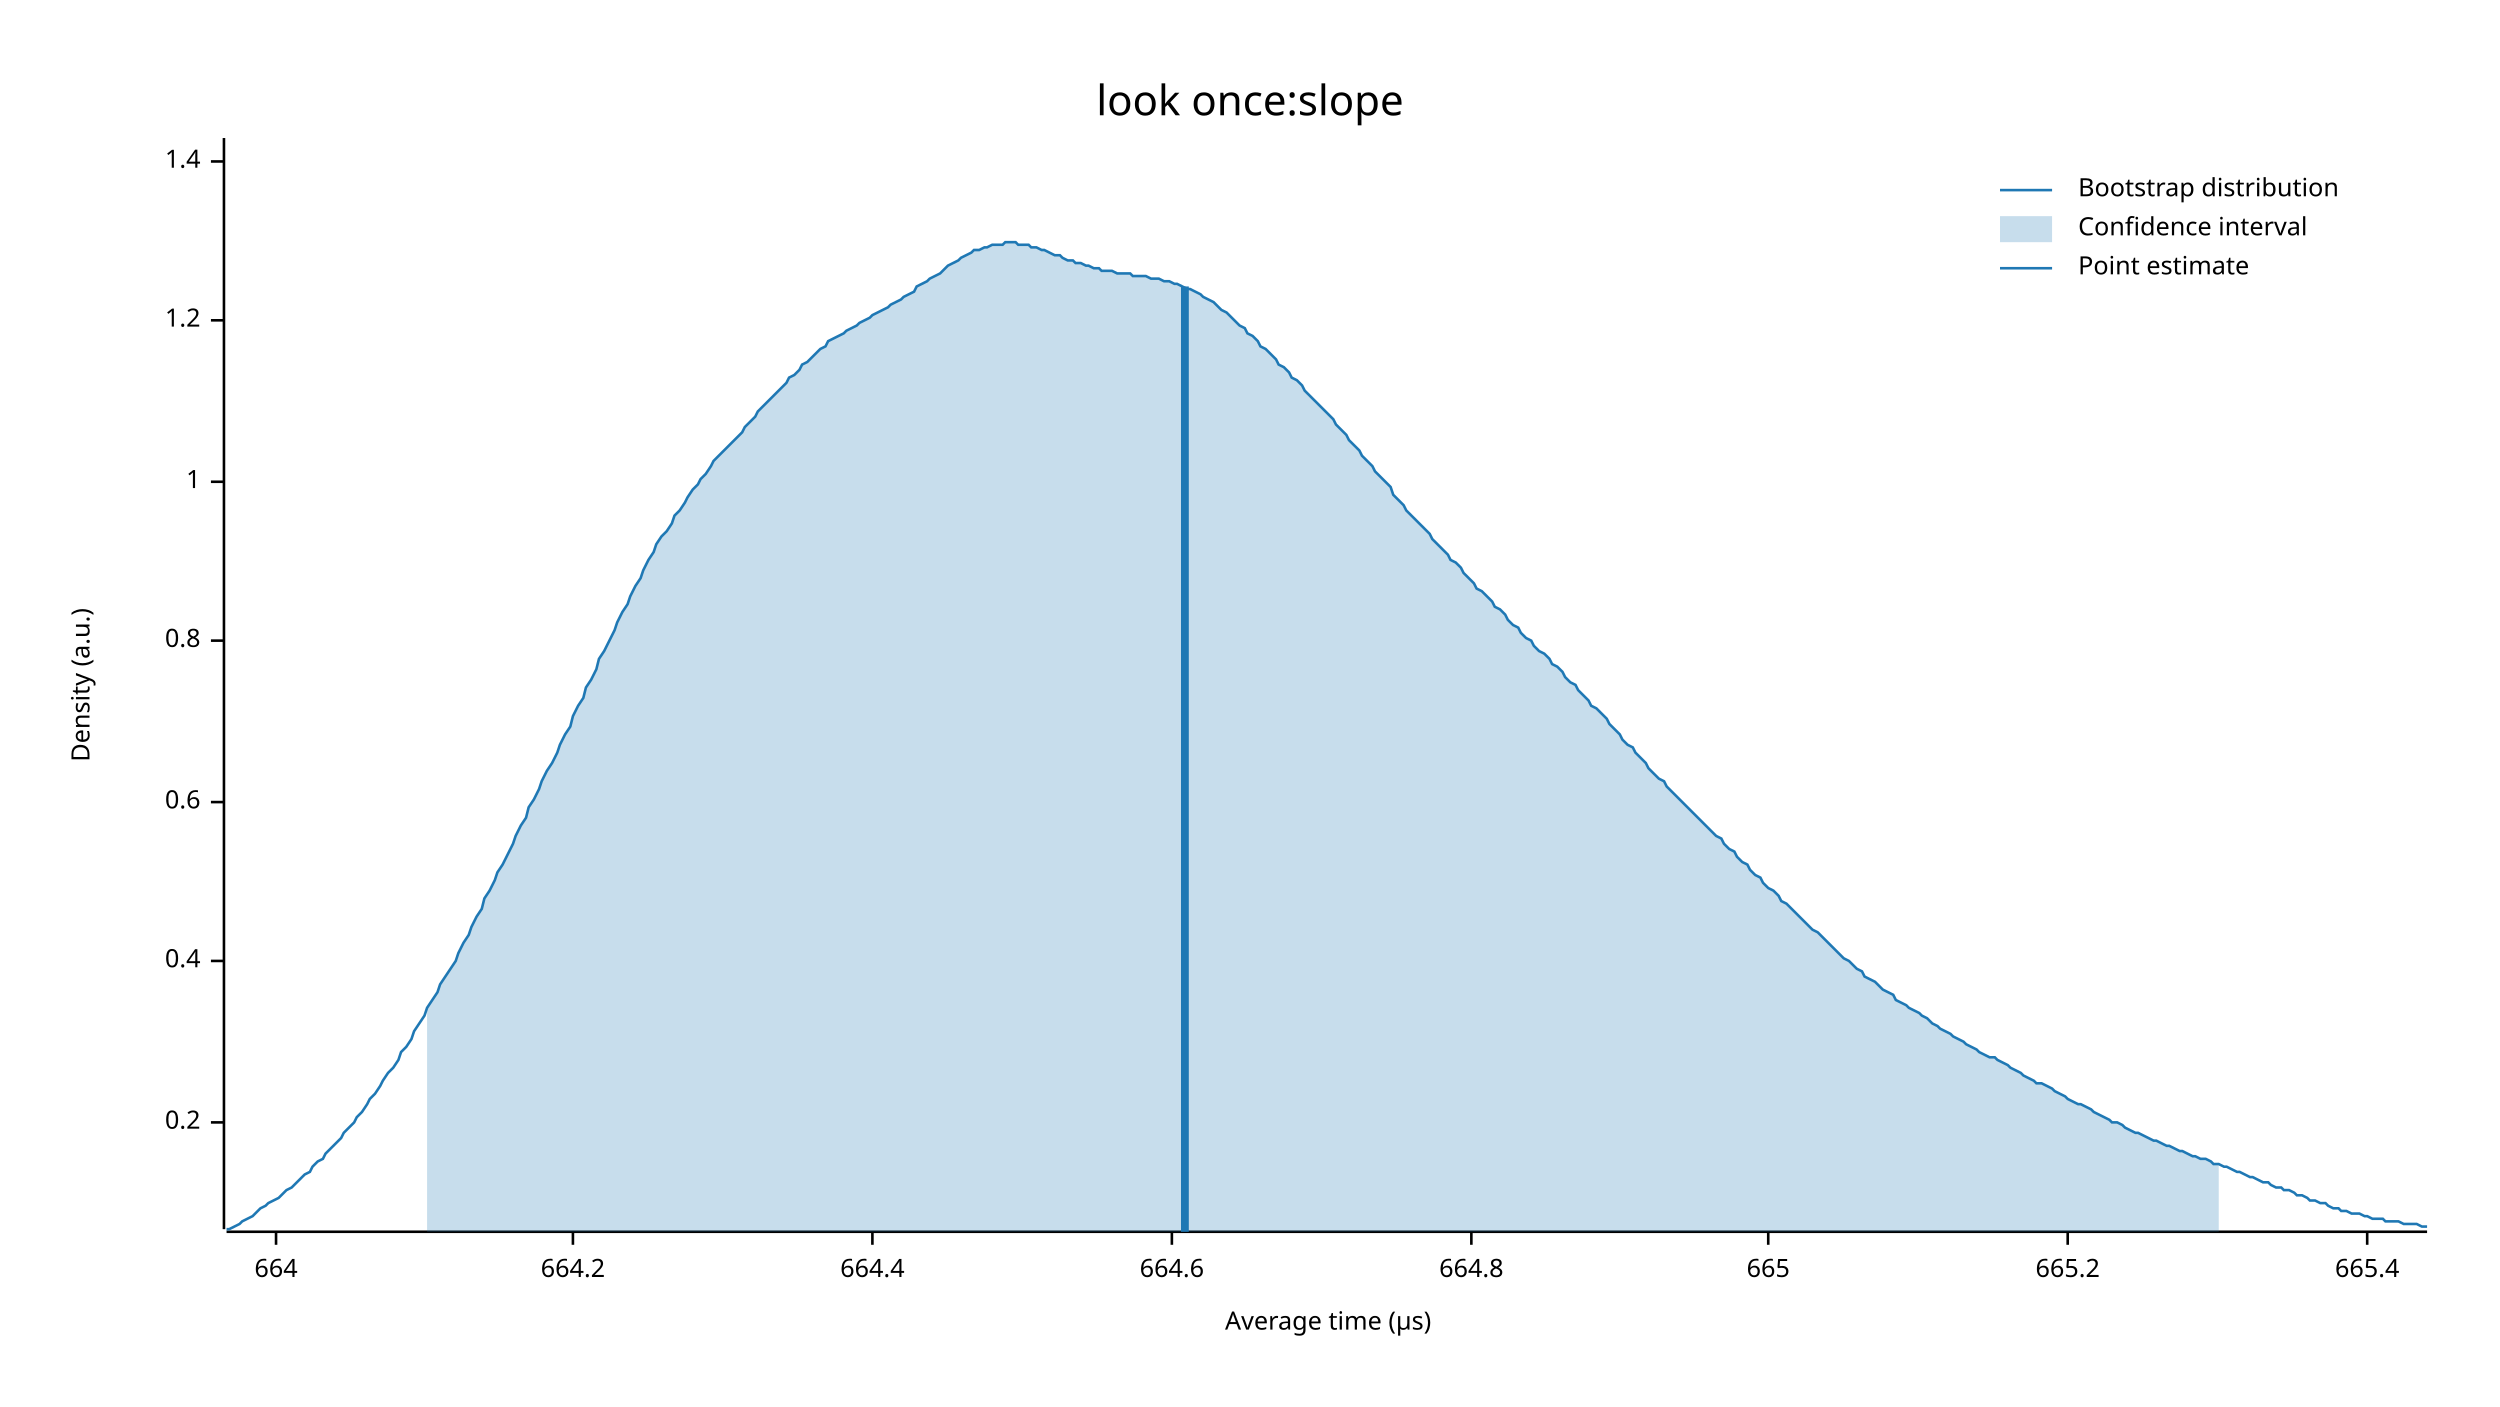
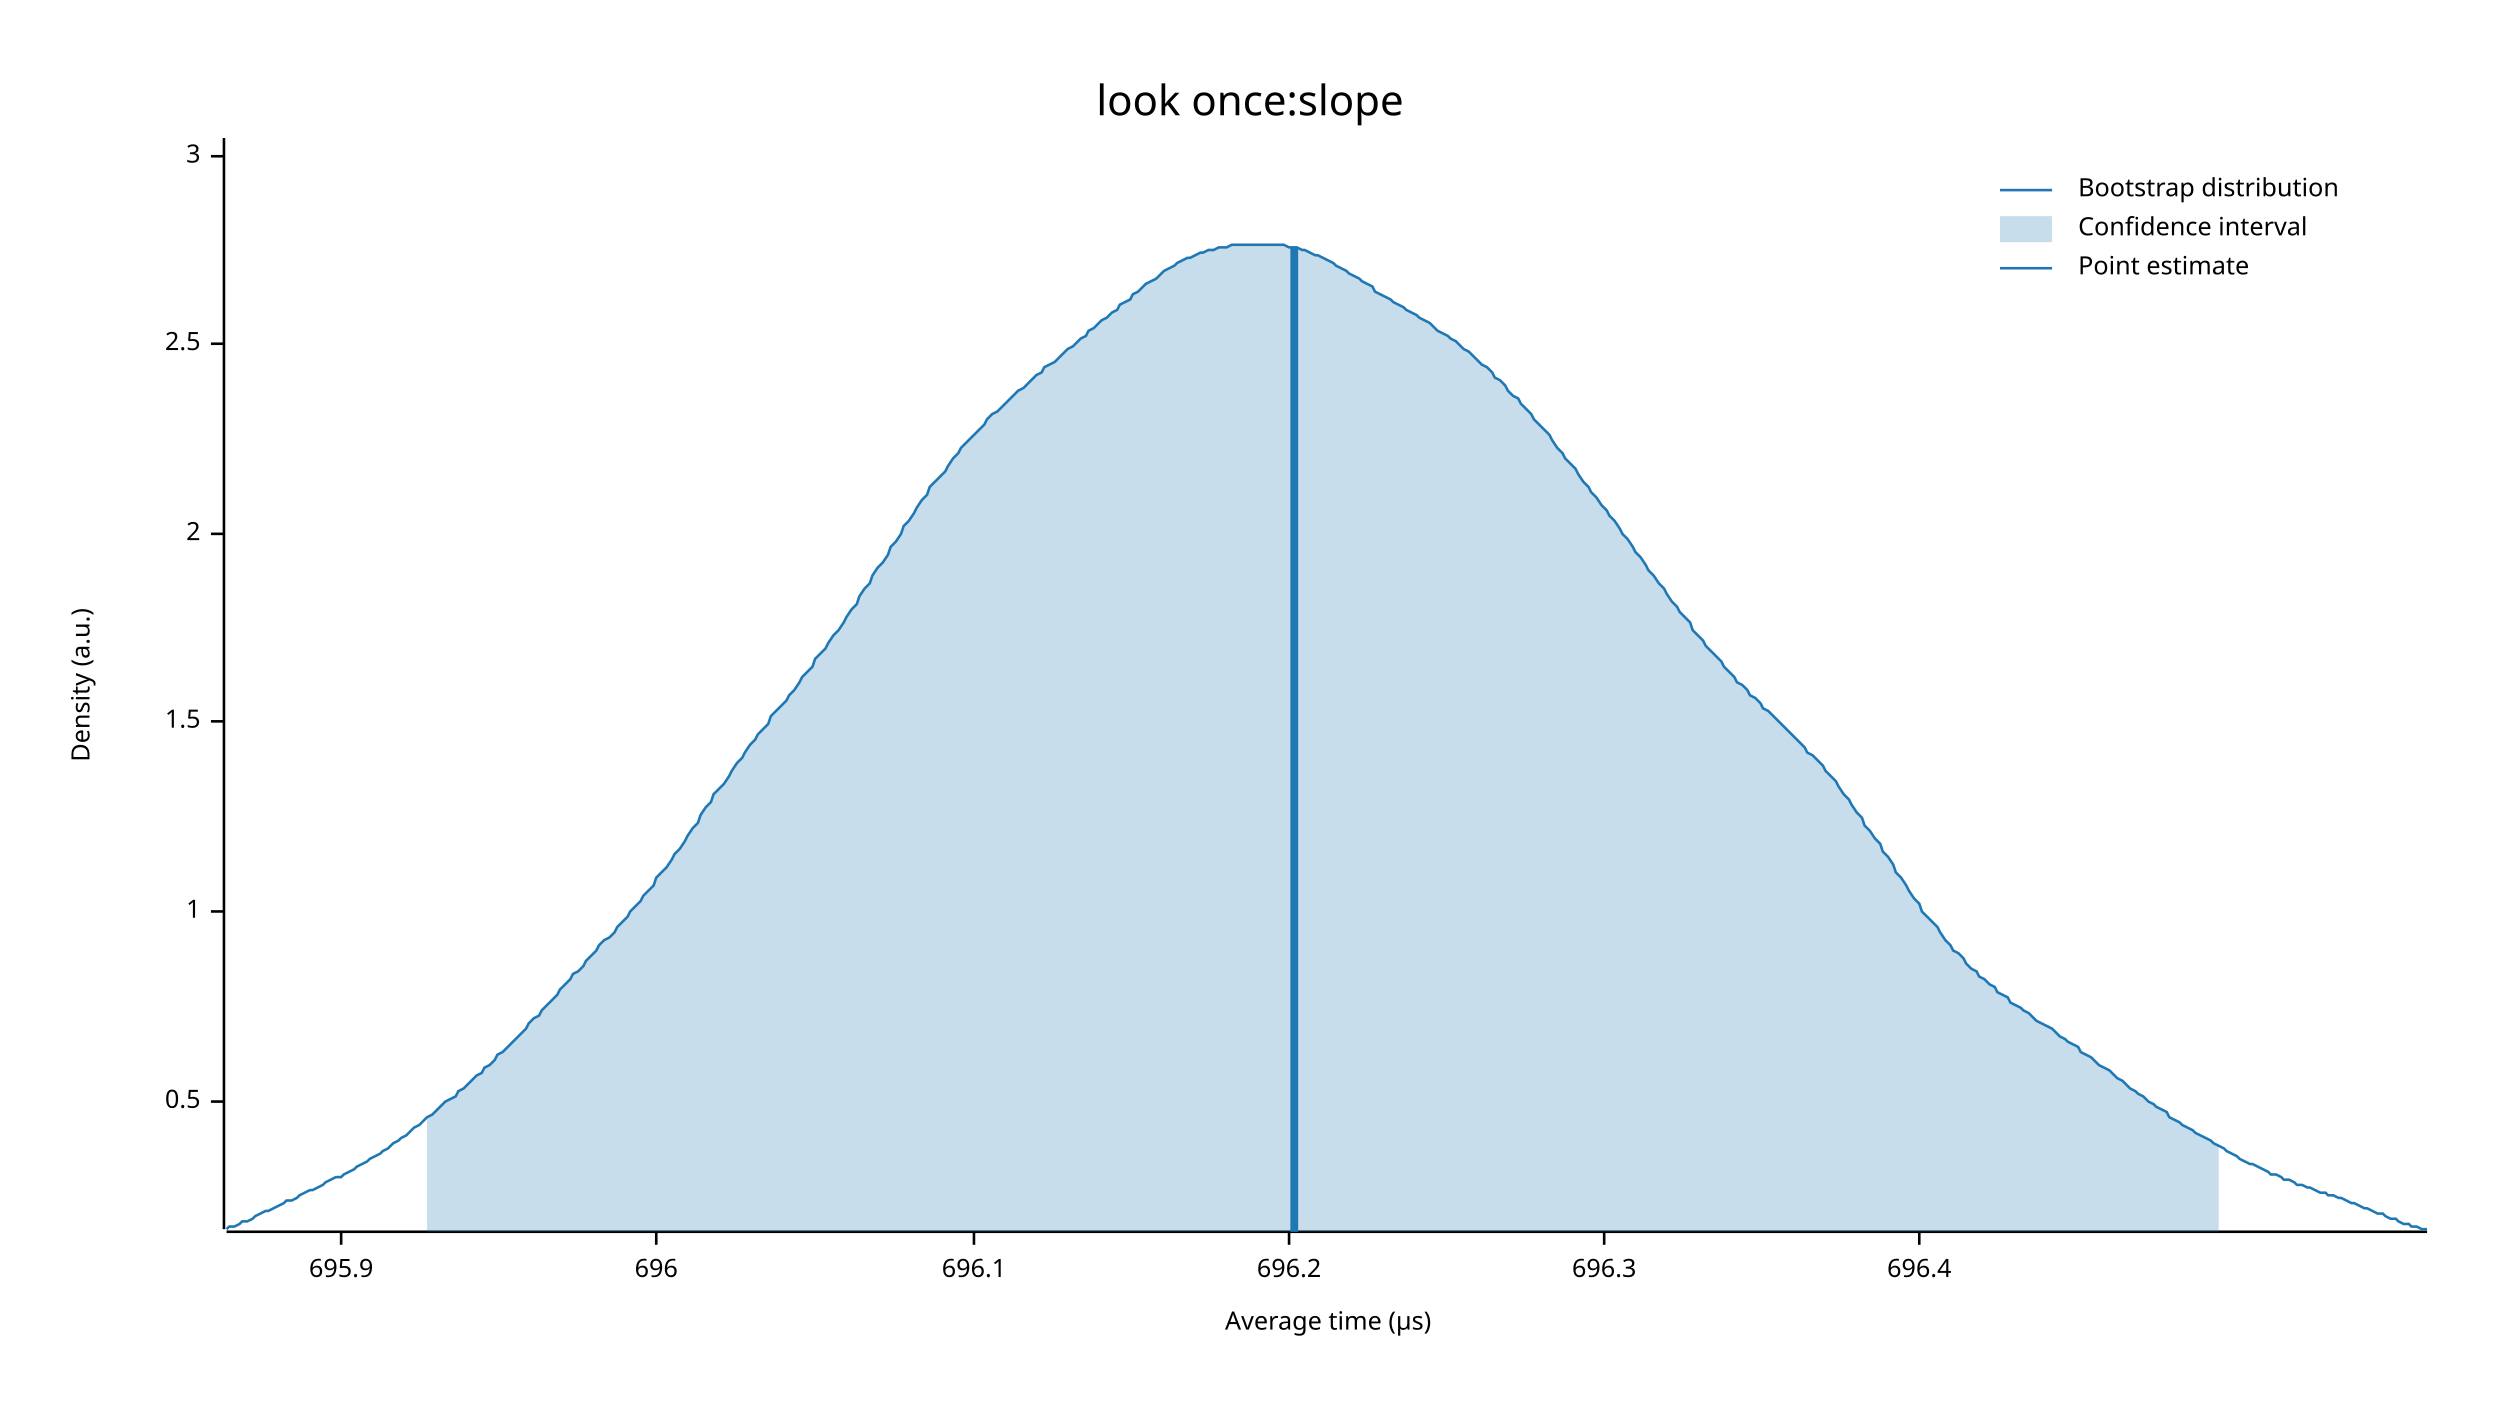
<svg xmlns="http://www.w3.org/2000/svg" width="960" height="540" viewBox="0 0 960 540">
  <text x="480" y="32" dy="0.76em" text-anchor="middle" font-family="sans-serif" font-size="16.129" opacity="1" fill="#000000">
look once:slope
</text>
  <text x="27" y="263" dy="0.76em" text-anchor="middle" font-family="sans-serif" font-size="9.677" opacity="1" fill="#000000" transform="rotate(270, 27, 263)">
Density (a.u.)
</text>
  <text x="510" y="513" dy="-0.5ex" text-anchor="middle" font-family="sans-serif" font-size="9.677" opacity="1" fill="#000000">
Average time (µs)
</text>
  <polyline fill="none" opacity="1" stroke="#000000" stroke-width="1" points="86,53 86,472 " />
-   <text x="77" y="431" dy="0.5ex" text-anchor="end" font-family="sans-serif" font-size="9.677" opacity="1" fill="#000000">
- 0.2
+   <text x="77" y="423" dy="0.5ex" text-anchor="end" font-family="sans-serif" font-size="9.677" opacity="1" fill="#000000">
+ 0.5
</text>
-   <polyline fill="none" opacity="1" stroke="#000000" stroke-width="1" points="81,431 86,431 " />
-   <text x="77" y="369" dy="0.5ex" text-anchor="end" font-family="sans-serif" font-size="9.677" opacity="1" fill="#000000">
- 0.4
- </text>
-   <polyline fill="none" opacity="1" stroke="#000000" stroke-width="1" points="81,369 86,369 " />
-   <text x="77" y="308" dy="0.5ex" text-anchor="end" font-family="sans-serif" font-size="9.677" opacity="1" fill="#000000">
- 0.6
- </text>
-   <polyline fill="none" opacity="1" stroke="#000000" stroke-width="1" points="81,308 86,308 " />
-   <text x="77" y="246" dy="0.5ex" text-anchor="end" font-family="sans-serif" font-size="9.677" opacity="1" fill="#000000">
- 0.8
- </text>
-   <polyline fill="none" opacity="1" stroke="#000000" stroke-width="1" points="81,246 86,246 " />
-   <text x="77" y="185" dy="0.5ex" text-anchor="end" font-family="sans-serif" font-size="9.677" opacity="1" fill="#000000">
+   <polyline fill="none" opacity="1" stroke="#000000" stroke-width="1" points="81,423 86,423 " />
+   <text x="77" y="350" dy="0.5ex" text-anchor="end" font-family="sans-serif" font-size="9.677" opacity="1" fill="#000000">
1
</text>
-   <polyline fill="none" opacity="1" stroke="#000000" stroke-width="1" points="81,185 86,185 " />
-   <text x="77" y="123" dy="0.5ex" text-anchor="end" font-family="sans-serif" font-size="9.677" opacity="1" fill="#000000">
- 1.2
+   <polyline fill="none" opacity="1" stroke="#000000" stroke-width="1" points="81,350 86,350 " />
+   <text x="77" y="277" dy="0.5ex" text-anchor="end" font-family="sans-serif" font-size="9.677" opacity="1" fill="#000000">
+ 1.5
</text>
-   <polyline fill="none" opacity="1" stroke="#000000" stroke-width="1" points="81,123 86,123 " />
-   <text x="77" y="62" dy="0.5ex" text-anchor="end" font-family="sans-serif" font-size="9.677" opacity="1" fill="#000000">
- 1.4
+   <polyline fill="none" opacity="1" stroke="#000000" stroke-width="1" points="81,277 86,277 " />
+   <text x="77" y="205" dy="0.5ex" text-anchor="end" font-family="sans-serif" font-size="9.677" opacity="1" fill="#000000">
+ 2
</text>
-   <polyline fill="none" opacity="1" stroke="#000000" stroke-width="1" points="81,62 86,62 " />
+   <polyline fill="none" opacity="1" stroke="#000000" stroke-width="1" points="81,205 86,205 " />
+   <text x="77" y="132" dy="0.5ex" text-anchor="end" font-family="sans-serif" font-size="9.677" opacity="1" fill="#000000">
+ 2.5
+ </text>
+   <polyline fill="none" opacity="1" stroke="#000000" stroke-width="1" points="81,132 86,132 " />
+   <text x="77" y="60" dy="0.5ex" text-anchor="end" font-family="sans-serif" font-size="9.677" opacity="1" fill="#000000">
+ 3
+ </text>
+   <polyline fill="none" opacity="1" stroke="#000000" stroke-width="1" points="81,60 86,60 " />
  <polyline fill="none" opacity="1" stroke="#000000" stroke-width="1" points="87,473 932,473 " />
-   <text x="106" y="483" dy="0.76em" text-anchor="middle" font-family="sans-serif" font-size="9.677" opacity="1" fill="#000000">
- 664
+   <text x="131" y="483" dy="0.76em" text-anchor="middle" font-family="sans-serif" font-size="9.677" opacity="1" fill="#000000">
+ 695.9
</text>
-   <polyline fill="none" opacity="1" stroke="#000000" stroke-width="1" points="106,473 106,478 " />
-   <text x="220" y="483" dy="0.76em" text-anchor="middle" font-family="sans-serif" font-size="9.677" opacity="1" fill="#000000">
- 664.2
+   <polyline fill="none" opacity="1" stroke="#000000" stroke-width="1" points="131,473 131,478 " />
+   <text x="252" y="483" dy="0.76em" text-anchor="middle" font-family="sans-serif" font-size="9.677" opacity="1" fill="#000000">
+ 696
</text>
-   <polyline fill="none" opacity="1" stroke="#000000" stroke-width="1" points="220,473 220,478 " />
-   <text x="335" y="483" dy="0.76em" text-anchor="middle" font-family="sans-serif" font-size="9.677" opacity="1" fill="#000000">
- 664.4
+   <polyline fill="none" opacity="1" stroke="#000000" stroke-width="1" points="252,473 252,478 " />
+   <text x="374" y="483" dy="0.76em" text-anchor="middle" font-family="sans-serif" font-size="9.677" opacity="1" fill="#000000">
+ 696.1
</text>
-   <polyline fill="none" opacity="1" stroke="#000000" stroke-width="1" points="335,473 335,478 " />
-   <text x="450" y="483" dy="0.76em" text-anchor="middle" font-family="sans-serif" font-size="9.677" opacity="1" fill="#000000">
- 664.6
+   <polyline fill="none" opacity="1" stroke="#000000" stroke-width="1" points="374,473 374,478 " />
+   <text x="495" y="483" dy="0.76em" text-anchor="middle" font-family="sans-serif" font-size="9.677" opacity="1" fill="#000000">
+ 696.2
</text>
-   <polyline fill="none" opacity="1" stroke="#000000" stroke-width="1" points="450,473 450,478 " />
-   <text x="565" y="483" dy="0.76em" text-anchor="middle" font-family="sans-serif" font-size="9.677" opacity="1" fill="#000000">
- 664.8
+   <polyline fill="none" opacity="1" stroke="#000000" stroke-width="1" points="495,473 495,478 " />
+   <text x="616" y="483" dy="0.76em" text-anchor="middle" font-family="sans-serif" font-size="9.677" opacity="1" fill="#000000">
+ 696.3
</text>
-   <polyline fill="none" opacity="1" stroke="#000000" stroke-width="1" points="565,473 565,478 " />
-   <text x="679" y="483" dy="0.76em" text-anchor="middle" font-family="sans-serif" font-size="9.677" opacity="1" fill="#000000">
- 665
+   <polyline fill="none" opacity="1" stroke="#000000" stroke-width="1" points="616,473 616,478 " />
+   <text x="737" y="483" dy="0.76em" text-anchor="middle" font-family="sans-serif" font-size="9.677" opacity="1" fill="#000000">
+ 696.4
</text>
-   <polyline fill="none" opacity="1" stroke="#000000" stroke-width="1" points="679,473 679,478 " />
-   <text x="794" y="483" dy="0.76em" text-anchor="middle" font-family="sans-serif" font-size="9.677" opacity="1" fill="#000000">
- 665.2
- </text>
-   <polyline fill="none" opacity="1" stroke="#000000" stroke-width="1" points="794,473 794,478 " />
-   <text x="909" y="483" dy="0.76em" text-anchor="middle" font-family="sans-serif" font-size="9.677" opacity="1" fill="#000000">
- 665.4
- </text>
-   <polyline fill="none" opacity="1" stroke="#000000" stroke-width="1" points="909,473 909,478 " />
-   <polyline fill="none" opacity="1" stroke="#1F78B4" stroke-width="1" points="87,472 88,472 90,471 92,470 93,469 95,468 97,467 98,466 100,464 102,463 103,462 105,461 107,460 109,458 110,457 112,456 114,454 115,453 117,451 119,450 120,448 122,446 124,445 125,443 127,441 129,439 131,437 132,435 134,433 136,431 137,429 139,427 141,424 142,422 144,420 146,417 147,415 149,412 151,410 153,407 154,404 156,402 158,399 159,396 161,393 163,390 164,387 166,384 168,381 169,378 171,375 173,372 175,369 176,366 178,362 180,359 181,356 183,352 185,349 186,345 188,342 190,338 191,335 193,332 195,328 197,324 198,321 200,317 202,314 203,310 205,307 207,303 208,300 210,296 212,293 214,289 215,286 217,282 219,279 220,275 222,271 224,268 225,264 227,261 229,257 230,253 232,250 234,246 236,242 237,239 239,235 241,232 242,229 244,225 246,222 247,219 249,215 251,212 252,209 254,206 256,204 258,201 259,198 261,196 263,193 264,191 266,188 268,186 269,184 271,182 273,179 274,177 276,175 278,173 280,171 281,170 283,168 285,166 286,164 288,162 290,160 291,158 293,156 295,154 296,153 298,151 300,149 302,147 303,145 305,144 307,142 308,140 310,139 312,137 313,136 315,134 317,133 318,131 320,130 322,129 324,128 325,127 327,126 329,125 330,124 332,123 334,122 335,121 337,120 339,119 341,118 342,117 344,116 346,115 347,114 349,113 351,112 352,110 354,109 356,108 357,107 359,106 361,105 363,103 364,102 366,101 368,100 369,99 371,98 373,97 374,96 376,96 378,95 379,95 381,94 383,94 385,94 386,93 388,93 390,93 391,94 393,94 395,94 396,95 398,95 400,96 401,96 403,97 405,98 407,98 408,99 410,100 412,100 413,101 415,101 417,102 418,102 420,103 422,103 423,104 425,104 427,104 429,105 430,105 432,105 434,105 435,106 437,106 439,106 440,106 442,107 444,107 445,107 447,108 449,108 451,109 452,109 454,110 456,111 457,111 459,112 461,113 462,114 464,115 466,116 468,118 469,119 471,120 473,122 474,123 476,125 478,126 479,128 481,129 483,131 484,133 486,134 488,136 490,138 491,140 493,141 495,143 496,145 498,146 500,148 501,150 503,152 505,154 506,155 508,157 510,159 512,161 513,163 515,165 517,167 518,169 520,171 522,173 523,175 525,177 527,179 528,181 530,183 532,185 534,187 535,190 537,192 539,194 540,196 542,198 544,200 545,201 547,203 549,205 550,207 552,209 554,211 556,213 557,215 559,216 561,218 562,220 564,222 566,224 567,226 569,227 571,229 573,231 574,233 576,234 578,236 579,238 581,240 583,241 584,243 586,245 588,246 589,248 591,250 593,251 595,253 596,255 598,256 600,258 601,260 603,262 605,263 606,265 608,267 610,269 611,271 613,272 615,274 617,276 618,278 620,280 622,282 623,284 625,286 627,287 628,289 630,291 632,293 633,295 635,297 637,299 639,300 640,302 642,304 644,306 645,307 647,309 649,311 650,312 652,314 654,316 655,317 657,319 659,321 661,322 662,324 664,326 666,327 667,329 669,331 671,332 672,334 674,336 676,337 677,339 679,341 681,342 683,344 684,346 686,347 688,349 689,350 691,352 693,354 694,355 696,357 698,358 700,360 701,361 703,363 705,365 706,366 708,368 710,369 711,370 713,372 715,373 716,375 718,376 720,377 722,379 723,380 725,381 727,382 728,384 730,385 732,386 733,387 735,388 737,389 738,390 740,391 742,393 744,394 745,395 747,396 749,397 750,398 752,399 754,400 755,401 757,402 759,403 760,404 762,405 764,406 766,406 767,407 769,408 771,409 772,410 774,411 776,412 777,413 779,414 781,415 782,416 784,416 786,417 788,418 789,419 791,420 793,421 794,422 796,423 798,424 799,424 801,425 803,426 804,427 806,428 808,429 810,430 811,431 813,431 815,432 816,433 818,434 820,435 821,435 823,436 825,437 827,438 828,438 830,439 832,440 833,440 835,441 837,442 838,442 840,443 842,444 843,444 845,445 847,445 849,446 850,447 852,447 854,448 855,448 857,449 859,450 860,450 862,451 864,452 865,452 867,453 869,454 871,454 872,455 874,456 876,456 877,457 879,457 881,458 882,459 884,459 886,460 887,461 889,461 891,462 893,462 894,463 896,464 898,464 899,465 901,465 903,466 904,466 906,466 908,467 909,467 911,468 913,468 915,468 916,469 918,469 920,469 921,469 923,470 925,470 926,470 928,470 930,471 932,471 " />
-   <polygon opacity="0.25" fill="#1F78B4" points="164,387 166,384 168,381 169,378 171,375 173,372 175,369 176,366 178,362 180,359 181,356 183,352 185,349 186,345 188,342 190,338 191,335 193,332 195,328 197,324 198,321 200,317 202,314 203,310 205,307 207,303 208,300 210,296 212,293 214,289 215,286 217,282 219,279 220,275 222,271 224,268 225,264 227,261 229,257 230,253 232,250 234,246 236,242 237,239 239,235 241,232 242,229 244,225 246,222 247,219 249,215 251,212 252,209 254,206 256,204 258,201 259,198 261,196 263,193 264,191 266,188 268,186 269,184 271,182 273,179 274,177 276,175 278,173 280,171 281,170 283,168 285,166 286,164 288,162 290,160 291,158 293,156 295,154 296,153 298,151 300,149 302,147 303,145 305,144 307,142 308,140 310,139 312,137 313,136 315,134 317,133 318,131 320,130 322,129 324,128 325,127 327,126 329,125 330,124 332,123 334,122 335,121 337,120 339,119 341,118 342,117 344,116 346,115 347,114 349,113 351,112 352,110 354,109 356,108 357,107 359,106 361,105 363,103 364,102 366,101 368,100 369,99 371,98 373,97 374,96 376,96 378,95 379,95 381,94 383,94 385,94 386,93 388,93 390,93 391,94 393,94 395,94 396,95 398,95 400,96 401,96 403,97 405,98 407,98 408,99 410,100 412,100 413,101 415,101 417,102 418,102 420,103 422,103 423,104 425,104 427,104 429,105 430,105 432,105 434,105 435,106 437,106 439,106 440,106 442,107 444,107 445,107 447,108 449,108 451,109 452,109 454,110 456,111 457,111 459,112 461,113 462,114 464,115 466,116 468,118 469,119 471,120 473,122 474,123 476,125 478,126 479,128 481,129 483,131 484,133 486,134 488,136 490,138 491,140 493,141 495,143 496,145 498,146 500,148 501,150 503,152 505,154 506,155 508,157 510,159 512,161 513,163 515,165 517,167 518,169 520,171 522,173 523,175 525,177 527,179 528,181 530,183 532,185 534,187 535,190 537,192 539,194 540,196 542,198 544,200 545,201 547,203 549,205 550,207 552,209 554,211 556,213 557,215 559,216 561,218 562,220 564,222 566,224 567,226 569,227 571,229 573,231 574,233 576,234 578,236 579,238 581,240 583,241 584,243 586,245 588,246 589,248 591,250 593,251 595,253 596,255 598,256 600,258 601,260 603,262 605,263 606,265 608,267 610,269 611,271 613,272 615,274 617,276 618,278 620,280 622,282 623,284 625,286 627,287 628,289 630,291 632,293 633,295 635,297 637,299 639,300 640,302 642,304 644,306 645,307 647,309 649,311 650,312 652,314 654,316 655,317 657,319 659,321 661,322 662,324 664,326 666,327 667,329 669,331 671,332 672,334 674,336 676,337 677,339 679,341 681,342 683,344 684,346 686,347 688,349 689,350 691,352 693,354 694,355 696,357 698,358 700,360 701,361 703,363 705,365 706,366 708,368 710,369 711,370 713,372 715,373 716,375 718,376 720,377 722,379 723,380 725,381 727,382 728,384 730,385 732,386 733,387 735,388 737,389 738,390 740,391 742,393 744,394 745,395 747,396 749,397 750,398 752,399 754,400 755,401 757,402 759,403 760,404 762,405 764,406 766,406 767,407 769,408 771,409 772,410 774,411 776,412 777,413 779,414 781,415 782,416 784,416 786,417 788,418 789,419 791,420 793,421 794,422 796,423 798,424 799,424 801,425 803,426 804,427 806,428 808,429 810,430 811,431 813,431 815,432 816,433 818,434 820,435 821,435 823,436 825,437 827,438 828,438 830,439 832,440 833,440 835,441 837,442 838,442 840,443 842,444 843,444 845,445 847,445 849,446 850,447 852,447 852,473 164,473 " />
-   <polyline fill="none" opacity="1" stroke="#1F78B4" stroke-width="3" points="455,473 455,110 " />
+   <polyline fill="none" opacity="1" stroke="#000000" stroke-width="1" points="737,473 737,478 " />
+   <polyline fill="none" opacity="1" stroke="#1F78B4" stroke-width="1" points="87,472 88,471 90,471 92,470 93,469 95,469 97,468 98,467 100,466 102,465 103,465 105,464 107,463 109,462 110,461 112,461 114,460 115,459 117,458 119,457 120,457 122,456 124,455 125,454 127,453 129,452 131,452 132,451 134,450 136,449 137,448 139,447 141,446 142,445 144,444 146,443 147,442 149,441 151,439 153,438 154,437 156,436 158,434 159,433 161,432 163,430 164,429 166,428 168,426 169,425 171,423 173,422 175,421 176,419 178,418 180,416 181,415 183,413 185,412 186,410 188,409 190,407 191,405 193,404 195,402 197,400 198,399 200,397 202,395 203,393 205,391 207,390 208,388 210,386 212,384 214,382 215,380 217,378 219,376 220,374 222,373 224,371 225,369 227,367 229,365 230,363 232,361 234,360 236,358 237,356 239,354 241,352 242,350 244,348 246,346 247,344 249,342 251,340 252,337 254,335 256,333 258,330 259,328 261,326 263,323 264,321 266,318 268,316 269,313 271,310 273,308 274,305 276,303 278,301 280,298 281,296 283,293 285,291 286,289 288,286 290,284 291,282 293,280 295,278 296,275 298,273 300,271 302,269 303,267 305,265 307,262 308,260 310,258 312,256 313,253 315,251 317,249 318,247 320,244 322,242 324,239 325,237 327,234 329,232 330,229 332,226 334,224 335,221 337,218 339,216 341,213 342,210 344,208 346,205 347,202 349,200 351,197 352,195 354,192 356,190 357,187 359,185 361,183 363,181 364,179 366,176 368,174 369,172 371,170 373,168 374,167 376,165 378,163 379,161 381,159 383,158 385,156 386,155 388,153 390,151 391,150 393,149 395,147 396,146 398,144 400,143 401,141 403,140 405,139 407,137 408,136 410,134 412,133 413,132 415,130 417,129 418,127 420,126 422,124 423,123 425,122 427,120 429,119 430,117 432,116 434,115 435,113 437,112 439,110 440,109 442,108 444,107 445,106 447,104 449,103 451,102 452,101 454,100 456,99 457,99 459,98 461,97 462,97 464,96 466,96 468,95 469,95 471,95 473,94 474,94 476,94 478,94 479,94 481,94 483,94 484,94 486,94 488,94 490,94 491,94 493,94 495,95 496,95 498,95 500,96 501,96 503,97 505,98 506,98 508,99 510,100 512,101 513,102 515,103 517,104 518,105 520,106 522,107 523,108 525,109 527,110 528,112 530,113 532,114 534,115 535,116 537,117 539,118 540,119 542,120 544,121 545,122 547,123 549,124 550,125 552,127 554,128 556,129 557,130 559,131 561,133 562,134 564,135 566,137 567,138 569,140 571,141 573,143 574,145 576,146 578,148 579,150 581,152 583,153 584,155 586,157 588,159 589,161 591,163 593,165 595,167 596,169 598,172 600,174 601,176 603,178 605,180 606,182 608,185 610,187 611,189 613,191 615,194 617,196 618,198 620,200 622,203 623,205 625,207 627,210 628,212 630,214 632,217 633,219 635,221 637,224 639,226 640,228 642,231 644,233 645,235 647,237 649,239 650,242 652,244 654,246 655,248 657,250 659,252 661,254 662,256 664,258 666,260 667,262 669,263 671,265 672,267 674,268 676,270 677,272 679,273 681,275 683,277 684,278 686,280 688,282 689,283 691,285 693,287 694,289 696,290 698,292 700,294 701,296 703,298 705,300 706,302 708,305 710,307 711,309 713,312 715,314 716,317 718,319 720,322 722,324 723,327 725,329 727,332 728,335 730,337 732,340 733,342 735,345 737,347 738,350 740,352 742,354 744,356 745,358 747,361 749,363 750,365 752,366 754,368 755,370 757,372 759,373 760,375 762,376 764,378 766,379 767,381 769,382 771,383 772,385 774,386 776,387 777,388 779,389 781,391 782,392 784,393 786,394 788,395 789,396 791,398 793,399 794,400 796,401 798,402 799,404 801,405 803,406 804,407 806,409 808,410 810,411 811,412 813,414 815,415 816,416 818,418 820,419 821,420 823,421 825,423 827,424 828,425 830,426 832,427 833,429 835,430 837,431 838,432 840,433 842,434 843,435 845,436 847,437 849,438 850,439 852,440 854,441 855,442 857,443 859,444 860,445 862,446 864,447 865,447 867,448 869,449 871,450 872,451 874,451 876,452 877,453 879,453 881,454 882,455 884,455 886,456 887,456 889,457 891,458 893,458 894,459 896,459 898,460 899,460 901,461 903,462 904,462 906,463 908,464 909,464 911,465 913,466 915,466 916,467 918,468 920,468 921,469 923,470 925,470 926,471 928,471 930,472 932,472 " />
+   <polygon opacity="0.25" fill="#1F78B4" points="164,429 166,428 168,426 169,425 171,423 173,422 175,421 176,419 178,418 180,416 181,415 183,413 185,412 186,410 188,409 190,407 191,405 193,404 195,402 197,400 198,399 200,397 202,395 203,393 205,391 207,390 208,388 210,386 212,384 214,382 215,380 217,378 219,376 220,374 222,373 224,371 225,369 227,367 229,365 230,363 232,361 234,360 236,358 237,356 239,354 241,352 242,350 244,348 246,346 247,344 249,342 251,340 252,337 254,335 256,333 258,330 259,328 261,326 263,323 264,321 266,318 268,316 269,313 271,310 273,308 274,305 276,303 278,301 280,298 281,296 283,293 285,291 286,289 288,286 290,284 291,282 293,280 295,278 296,275 298,273 300,271 302,269 303,267 305,265 307,262 308,260 310,258 312,256 313,253 315,251 317,249 318,247 320,244 322,242 324,239 325,237 327,234 329,232 330,229 332,226 334,224 335,221 337,218 339,216 341,213 342,210 344,208 346,205 347,202 349,200 351,197 352,195 354,192 356,190 357,187 359,185 361,183 363,181 364,179 366,176 368,174 369,172 371,170 373,168 374,167 376,165 378,163 379,161 381,159 383,158 385,156 386,155 388,153 390,151 391,150 393,149 395,147 396,146 398,144 400,143 401,141 403,140 405,139 407,137 408,136 410,134 412,133 413,132 415,130 417,129 418,127 420,126 422,124 423,123 425,122 427,120 429,119 430,117 432,116 434,115 435,113 437,112 439,110 440,109 442,108 444,107 445,106 447,104 449,103 451,102 452,101 454,100 456,99 457,99 459,98 461,97 462,97 464,96 466,96 468,95 469,95 471,95 473,94 474,94 476,94 478,94 479,94 481,94 483,94 484,94 486,94 488,94 490,94 491,94 493,94 495,95 496,95 498,95 500,96 501,96 503,97 505,98 506,98 508,99 510,100 512,101 513,102 515,103 517,104 518,105 520,106 522,107 523,108 525,109 527,110 528,112 530,113 532,114 534,115 535,116 537,117 539,118 540,119 542,120 544,121 545,122 547,123 549,124 550,125 552,127 554,128 556,129 557,130 559,131 561,133 562,134 564,135 566,137 567,138 569,140 571,141 573,143 574,145 576,146 578,148 579,150 581,152 583,153 584,155 586,157 588,159 589,161 591,163 593,165 595,167 596,169 598,172 600,174 601,176 603,178 605,180 606,182 608,185 610,187 611,189 613,191 615,194 617,196 618,198 620,200 622,203 623,205 625,207 627,210 628,212 630,214 632,217 633,219 635,221 637,224 639,226 640,228 642,231 644,233 645,235 647,237 649,239 650,242 652,244 654,246 655,248 657,250 659,252 661,254 662,256 664,258 666,260 667,262 669,263 671,265 672,267 674,268 676,270 677,272 679,273 681,275 683,277 684,278 686,280 688,282 689,283 691,285 693,287 694,289 696,290 698,292 700,294 701,296 703,298 705,300 706,302 708,305 710,307 711,309 713,312 715,314 716,317 718,319 720,322 722,324 723,327 725,329 727,332 728,335 730,337 732,340 733,342 735,345 737,347 738,350 740,352 742,354 744,356 745,358 747,361 749,363 750,365 752,366 754,368 755,370 757,372 759,373 760,375 762,376 764,378 766,379 767,381 769,382 771,383 772,385 774,386 776,387 777,388 779,389 781,391 782,392 784,393 786,394 788,395 789,396 791,398 793,399 794,400 796,401 798,402 799,404 801,405 803,406 804,407 806,409 808,410 810,411 811,412 813,414 815,415 816,416 818,418 820,419 821,420 823,421 825,423 827,424 828,425 830,426 832,427 833,429 835,430 837,431 838,432 840,433 842,434 843,435 845,436 847,437 849,438 850,439 852,440 852,473 164,473 " />
+   <polyline fill="none" opacity="1" stroke="#1F78B4" stroke-width="3" points="497,473 497,95 " />
  <text x="798" y="68" dy="0.76em" text-anchor="start" font-family="sans-serif" font-size="9.677" opacity="1" fill="#000000">
Bootstrap distribution
</text>
  <text x="798" y="83" dy="0.76em" text-anchor="start" font-family="sans-serif" font-size="9.677" opacity="1" fill="#000000">
Confidence interval
</text>
  <text x="798" y="98" dy="0.76em" text-anchor="start" font-family="sans-serif" font-size="9.677" opacity="1" fill="#000000">
Point estimate
</text>
  <polyline fill="none" opacity="1" stroke="#1F78B4" stroke-width="1" points="768,73 788,73 " />
  <rect x="768" y="83" width="20" height="10" opacity="0.25" fill="#1F78B4" stroke="none" />
  <polyline fill="none" opacity="1" stroke="#1F78B4" stroke-width="1" points="768,103 788,103 " />
</svg>
